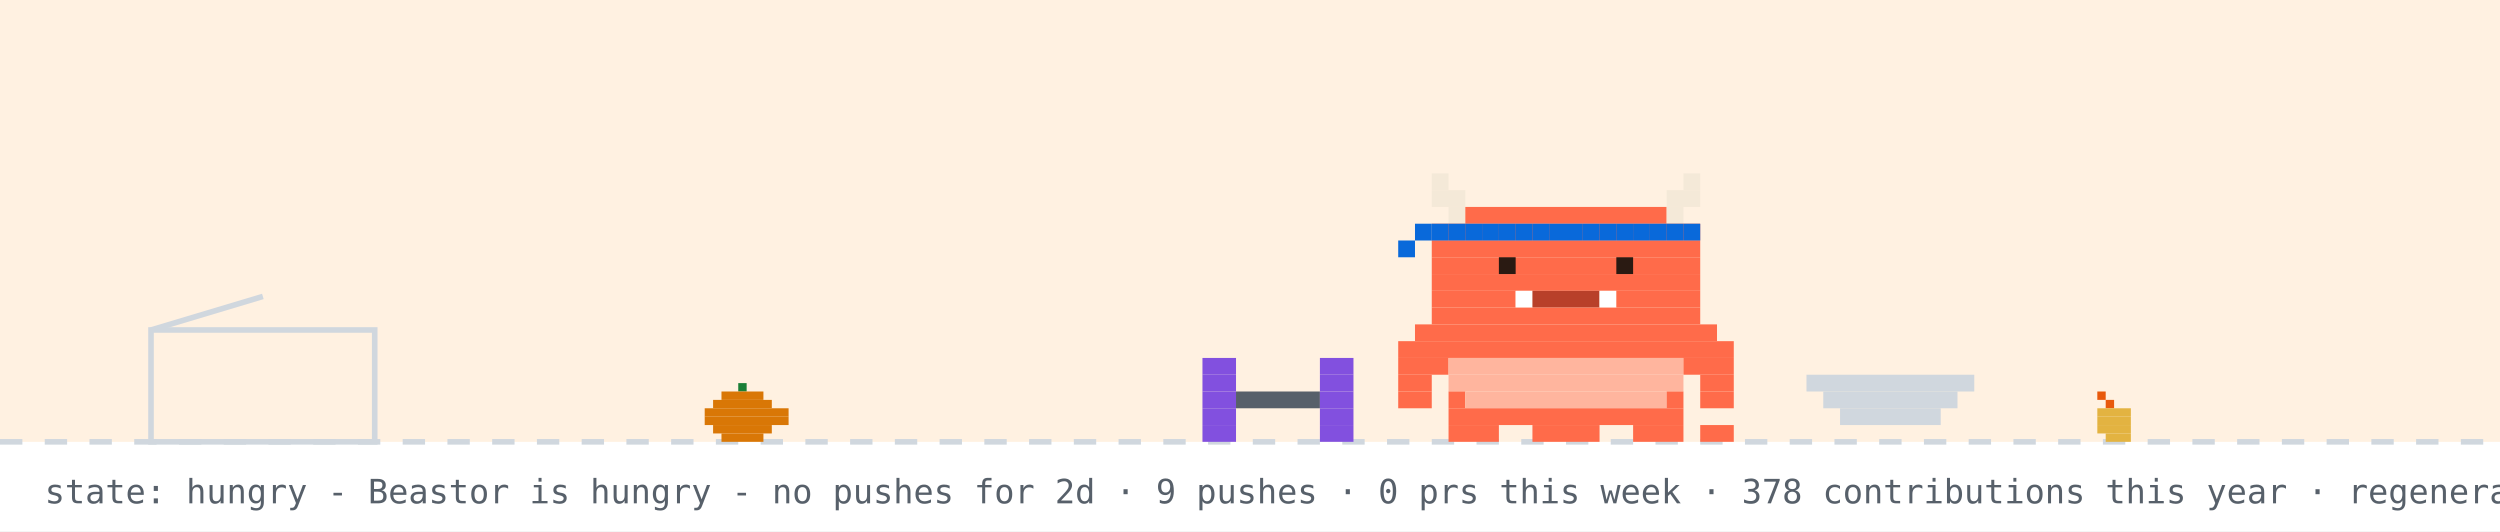
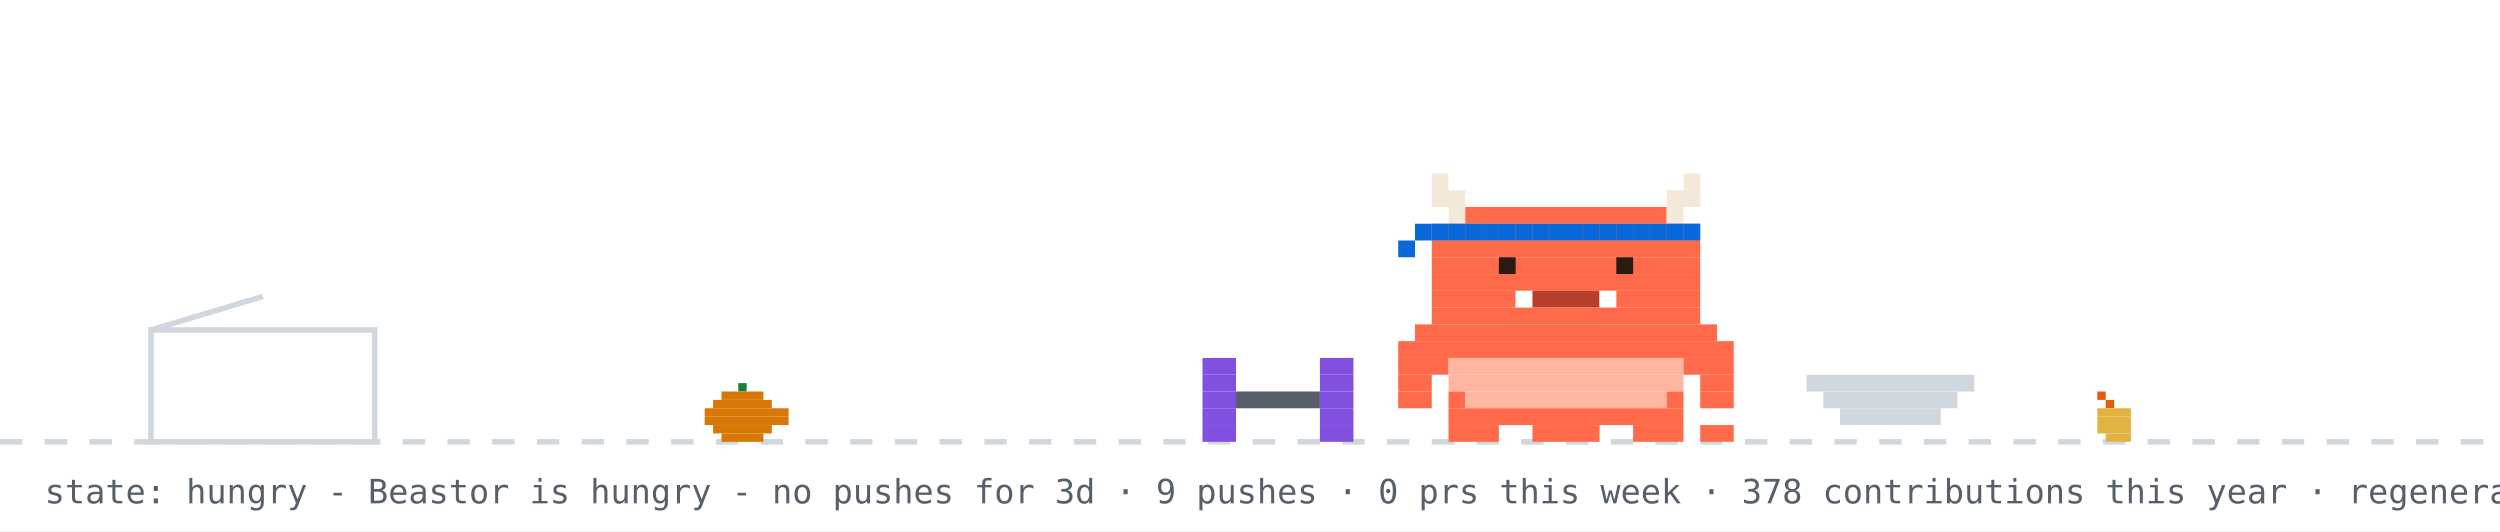
<svg xmlns="http://www.w3.org/2000/svg" width="894" height="190" viewBox="0 0 894 190" role="img" aria-label="Beastor: hungry">
  <rect width="894" height="190" fill="#ffffff" />
-   <rect width="894" height="158" fill="#ffd8a8" opacity="0.35" />
  <line x1="0" y1="158" x2="894" y2="158" stroke="#d0d7de" stroke-width="2" stroke-dasharray="8 8" />
  <rect x="264" y="137" width="3" height="3" fill="#1a7f37" />
  <rect x="258" y="140" width="15" height="3" fill="#d97706" />
  <rect x="255" y="143" width="21" height="3" fill="#d97706" />
  <rect x="252" y="146" width="30" height="3" fill="#d97706" />
  <rect x="252" y="149" width="30" height="3" fill="#d97706" />
  <rect x="255" y="152" width="21" height="3" fill="#d97706" />
  <rect x="258" y="155" width="15" height="3" fill="#d97706" />
  <rect x="750" y="140" width="3" height="3" fill="#e8590c" />
  <rect x="753" y="143" width="3" height="3" fill="#e8590c" />
  <rect x="750" y="146" width="12" height="3" fill="#e3b341" />
  <rect x="750" y="149" width="12" height="3" fill="#e3b341" />
  <rect x="750" y="152" width="12" height="3" fill="#e3b341" />
  <rect x="753" y="155" width="9" height="3" fill="#e3b341" />
  <rect x="54" y="118" width="80" height="40" fill="none" stroke="#d0d7de" stroke-width="2" />
  <line x1="54" y1="118" x2="94" y2="106" stroke="#d0d7de" stroke-width="2" />
  <g transform="translate(430,0)">
    <g>
      <animateTransform attributeName="transform" type="translate" values="0 0;0 0;52 -10;52 0;52 0;0 0" keyTimes="0;0.660;0.690;0.780;0.860;1" dur="32s" begin="0s" repeatCount="indefinite" />
      <rect x="0" y="128" width="12" height="6" fill="#8250df" />
      <rect x="42" y="128" width="12" height="6" fill="#8250df" />
      <rect x="0" y="134" width="12" height="6" fill="#8250df" />
      <rect x="42" y="134" width="12" height="6" fill="#8250df" />
      <rect x="0" y="140" width="12" height="6" fill="#8250df" />
      <rect x="12" y="140" width="30" height="6" fill="#57606a" />
      <rect x="42" y="140" width="12" height="6" fill="#8250df" />
      <rect x="0" y="146" width="12" height="6" fill="#8250df" />
      <rect x="42" y="146" width="12" height="6" fill="#8250df" />
      <rect x="0" y="152" width="12" height="6" fill="#8250df" />
      <rect x="42" y="152" width="12" height="6" fill="#8250df" />
    </g>
  </g>
  <rect x="646" y="134" width="60" height="6" fill="#d0d7de" />
  <rect x="652" y="140" width="48" height="6" fill="#d0d7de" />
  <rect x="658" y="146" width="36" height="6" fill="#d0d7de" />
  <g transform="translate(500,0)">
    <rect x="0" y="122" width="120" height="6" fill="#FF6B4A" />
    <rect x="0" y="128" width="18" height="6" fill="#FF6B4A" />
    <rect x="18" y="128" width="84" height="6" fill="#FFB59E" />
    <rect x="102" y="128" width="18" height="6" fill="#FF6B4A" />
    <rect x="0" y="134" width="12" height="6" fill="#FF6B4A" />
    <rect x="18" y="134" width="84" height="6" fill="#FFB59E" />
    <rect x="108" y="134" width="12" height="6" fill="#FF6B4A" />
    <rect x="0" y="140" width="12" height="6" fill="#FF6B4A" />
    <rect x="18" y="140" width="6" height="6" fill="#FF6B4A" />
    <rect x="24" y="140" width="72" height="6" fill="#FFB59E" />
    <rect x="96" y="140" width="6" height="6" fill="#FF6B4A" />
    <rect x="108" y="140" width="12" height="6" fill="#FF6B4A" />
    <rect x="18" y="146" width="84" height="6" fill="#FF6B4A" />
    <rect x="18" y="152" width="18" height="6" fill="#FF6B4A" />
    <rect x="48" y="152" width="24" height="6" fill="#FF6B4A" />
    <rect x="84" y="152" width="18" height="6" fill="#FF6B4A" />
    <g>
      <animate attributeName="opacity" values="1;0;1" keyTimes="0;0.5;1" calcMode="discrete" dur="1.4s" repeatCount="indefinite" />
      <rect x="108" y="152" width="6" height="6" fill="#FF6B4A" />
      <rect x="114" y="152" width="6" height="6" fill="#FF6B4A" />
    </g>
    <g opacity="0">
      <animate attributeName="opacity" values="0;1;0" keyTimes="0;0.5;1" calcMode="discrete" dur="1.4s" repeatCount="indefinite" />
      <rect x="108" y="152" width="6" height="6" fill="#FF6B4A" />
      <rect x="114" y="146" width="6" height="6" fill="#FF6B4A" />
    </g>
    <g>
      <animateTransform attributeName="transform" type="translate" values="0 0;0 0;0 8;0 0;0 8;0 0;0 8;0 0;0 0" keyTimes="0.000;0.100;0.233;0.367;0.500;0.633;0.767;0.900;1.000" dur="6s" begin="0s" repeatCount="indefinite" />
      <rect x="12" y="62" width="6" height="6" fill="#F4E9D8" />
      <rect x="102" y="62" width="6" height="6" fill="#F4E9D8" />
      <rect x="12" y="68" width="12" height="6" fill="#F4E9D8" />
      <rect x="96" y="68" width="12" height="6" fill="#F4E9D8" />
      <rect x="18" y="74" width="6" height="6" fill="#F4E9D8" />
      <rect x="24" y="74" width="72" height="6" fill="#FF6B4A" />
      <rect x="96" y="74" width="6" height="6" fill="#F4E9D8" />
      <rect x="12" y="80" width="96" height="6" fill="#FF6B4A" />
      <rect x="12" y="86" width="96" height="6" fill="#FF6B4A" />
      <rect x="12" y="92" width="96" height="6" fill="#FF6B4A" />
      <rect x="12" y="98" width="96" height="6" fill="#FF6B4A" />
      <rect x="12" y="104" width="30" height="6" fill="#FF6B4A" />
      <rect x="42" y="104" width="6" height="6" fill="#FFFFFF" />
      <rect x="48" y="104" width="24" height="6" fill="#B8402A" />
      <rect x="72" y="104" width="6" height="6" fill="#FFFFFF" />
      <rect x="78" y="104" width="30" height="6" fill="#FF6B4A" />
      <rect x="12" y="110" width="96" height="6" fill="#FF6B4A" />
      <rect x="6" y="116" width="108" height="6" fill="#FF6B4A" />
      <rect x="12" y="80" width="6" height="6" fill="#0969da" />
      <rect x="18" y="80" width="6" height="6" fill="#0969da" />
      <rect x="24" y="80" width="6" height="6" fill="#0969da" />
      <rect x="30" y="80" width="6" height="6" fill="#0969da" />
      <rect x="36" y="80" width="6" height="6" fill="#0969da" />
      <rect x="42" y="80" width="6" height="6" fill="#0969da" />
      <rect x="48" y="80" width="6" height="6" fill="#0969da" />
      <rect x="54" y="80" width="6" height="6" fill="#0969da" />
      <rect x="60" y="80" width="6" height="6" fill="#0969da" />
      <rect x="66" y="80" width="6" height="6" fill="#0969da" />
      <rect x="72" y="80" width="6" height="6" fill="#0969da" />
      <rect x="78" y="80" width="6" height="6" fill="#0969da" />
      <rect x="84" y="80" width="6" height="6" fill="#0969da" />
      <rect x="90" y="80" width="6" height="6" fill="#0969da" />
      <rect x="96" y="80" width="6" height="6" fill="#0969da" />
      <rect x="102" y="80" width="6" height="6" fill="#0969da" />
      <rect x="6" y="80" width="6" height="6" fill="#0969da" />
      <rect x="0" y="86" width="6" height="6" fill="#0969da" />
      <g>
        <animate attributeName="opacity" values="1;0;1" keyTimes="0;0.96;1" calcMode="discrete" dur="4.2s" repeatCount="indefinite" />
        <rect x="36" y="92" width="6" height="6" fill="#2A1A12" />
        <rect x="78" y="92" width="6" height="6" fill="#2A1A12" />
      </g>
      <g opacity="0">
        <animate attributeName="opacity" values="0;1;0" keyTimes="0;0.96;1" calcMode="discrete" dur="4.2s" repeatCount="indefinite" />
        <rect x="36" y="92" width="6" height="6" fill="#FF6B4A" />
        <rect x="78" y="92" width="6" height="6" fill="#FF6B4A" />
      </g>
    </g>
  </g>
  <g opacity="0">
    <animate attributeName="opacity" values="0;0;1;1;0;0" keyTimes="0;0.07;0.14;0.85;0.96;1" dur="7s" repeatCount="1" fill="freeze" />
    <rect x="60" y="12" width="380" height="46" rx="10" fill="#d0d7de" />
    <polygon points="110,58 130,58 118,74" fill="#d0d7de" />
-     <text x="76" y="31" font-family="monospace" font-size="13" fill="#1f2328">good morning! welcome to yuri's corner</text>
+     <text x="76" y="31" font-family="monospace" font-size="13" fill="#1f2328">good afternoon! welcome to yuri's corner</text>
    <text x="76" y="48" font-family="monospace" font-size="12" fill="#57606a">scroll down for projects + contact</text>
    <polygon points="230,66 246,66 238,78" fill="#0969da">
      <animateTransform attributeName="transform" type="translate" values="0 0;0 6;0 0" dur="0.8s" repeatCount="indefinite" />
    </polygon>
  </g>
  <g opacity="0">
    <animate attributeName="opacity" values="0;0;1;1;0;0" keyTimes="0;0.000;0.040;0.267;0.307;1" dur="18s" begin="5s" repeatCount="indefinite" />
    <rect x="681.2" y="14" width="196.8" height="30" rx="9" fill="#d0d7de" />
    <polygon points="707.2,44 725.2,44 714.2,54" fill="#d0d7de" />
    <text x="692.2" y="33" font-family="monospace" font-size="12" fill="#1f2328">hacking on YuriGuernsey</text>
  </g>
  <g opacity="0">
    <animate attributeName="opacity" values="0;0;1;1;0;0" keyTimes="0;0.333;0.373;0.600;0.640;1" dur="18s" begin="5s" repeatCount="indefinite" />
    <rect x="711.6" y="14" width="166.4" height="30" rx="9" fill="#d0d7de" />
    <polygon points="737.6,44 755.6,44 744.6,54" fill="#d0d7de" />
    <text x="722.6" y="33" font-family="monospace" font-size="12" fill="#1f2328">featured projects ↓</text>
  </g>
  <g opacity="0">
    <animate attributeName="opacity" values="0;0;1;1;0;0" keyTimes="0;0.667;0.707;0.933;0.973;1" dur="18s" begin="5s" repeatCount="indefinite" />
    <rect x="696.4" y="14" width="181.6" height="30" rx="9" fill="#d0d7de" />
    <polygon points="722.4,44 740.4,44 729.4,54" fill="#d0d7de" />
    <text x="707.4" y="33" font-family="monospace" font-size="12" fill="#1f2328">live stats + graphs ↓</text>
  </g>
-   <text x="16" y="180" font-family="monospace" font-size="12" fill="#57606a">state: hungry - Beastor is hungry - no pushes for 2d · 9 pushes · 0 prs this week · 378 contributions this year · regenerated every 6h · BuffTomo, based on YourTomo by prsdx</text>
+   <text x="16" y="180" font-family="monospace" font-size="12" fill="#57606a">state: hungry - Beastor is hungry - no pushes for 3d · 9 pushes · 0 prs this week · 378 contributions this year · regenerated every 6h · BuffTomo, based on YourTomo by prsdx</text>
</svg>
